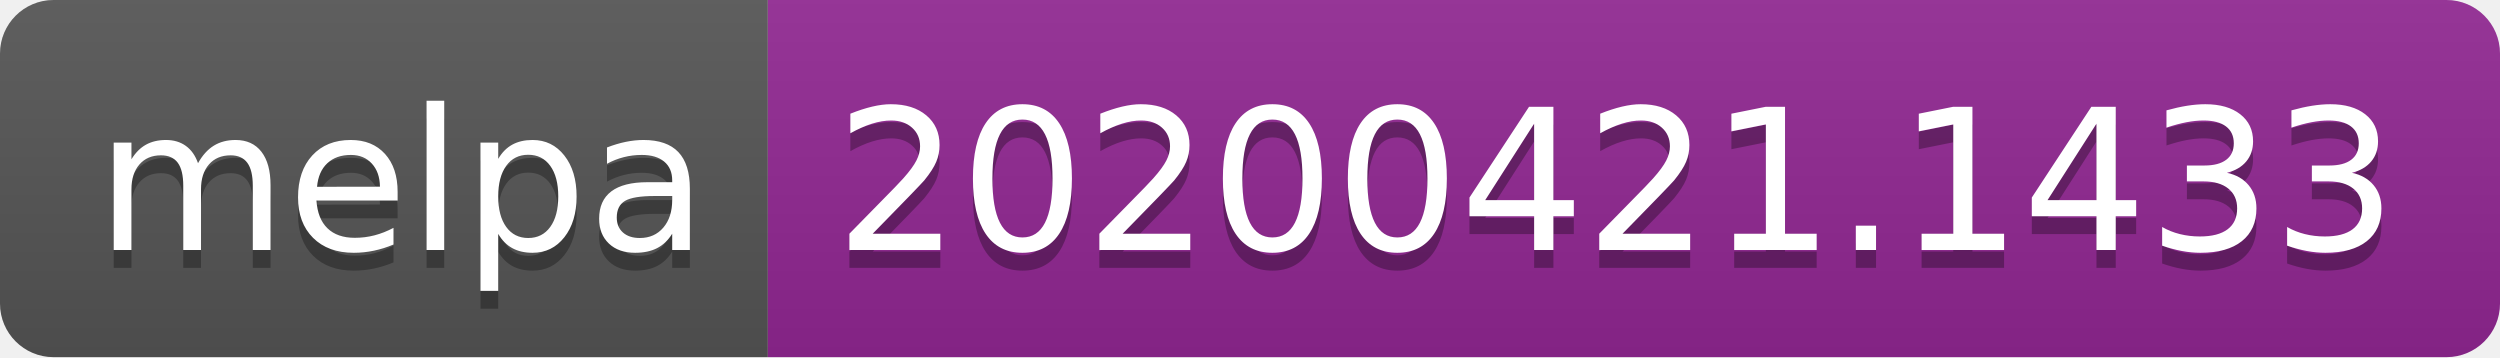
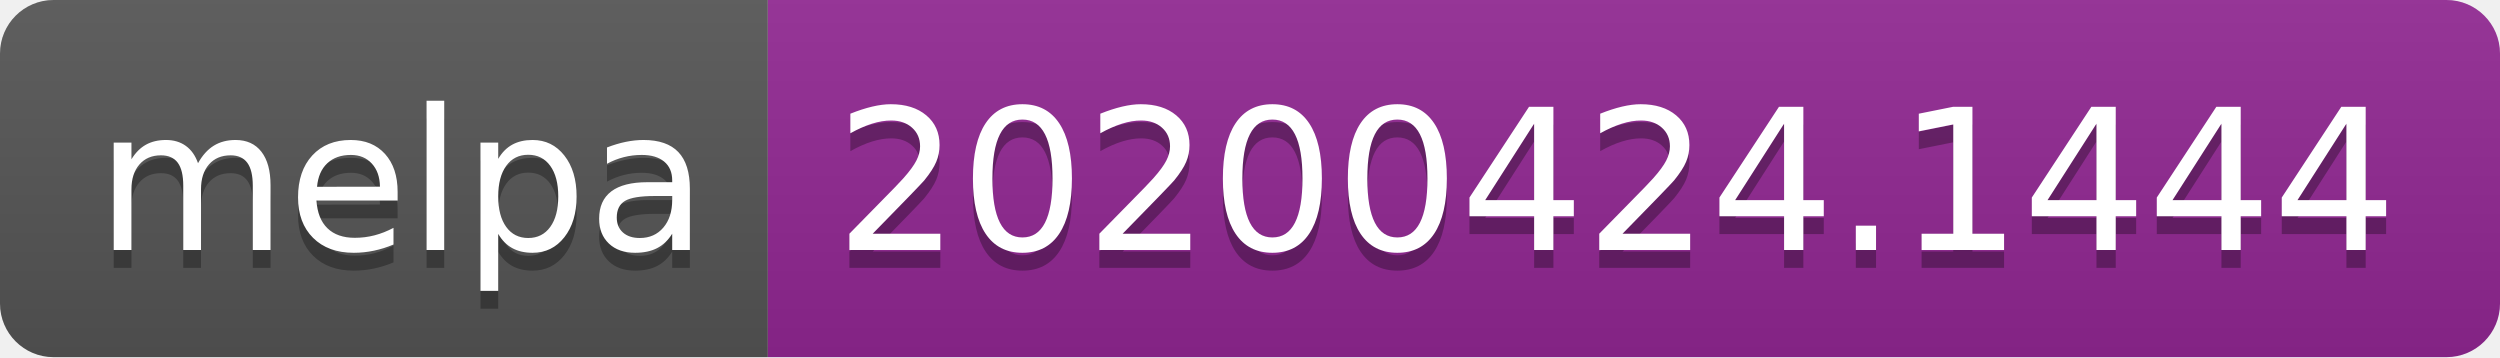
<svg xmlns="http://www.w3.org/2000/svg" width="140" height="20">
  <linearGradient id="s" x2="0" y2="100%">
    <stop offset="0" stop-color="#bbb" stop-opacity=".1" />
    <stop offset="1" stop-opacity=".1" />
  </linearGradient>
  <clipPath id="r">
    <rect width="140" height="20" rx="3" fill="#fff" />
  </clipPath>
  <g clip-path="url(#r)">
    <rect width="43" height="20" fill="#555" />
    <rect x="43" width="97" height="20" fill="#922793" />
    <rect width="140" height="20" fill="url(#s)" />
  </g>
  <g fill="#fff" text-anchor="middle" font-family="DejaVu Sans,Verdana,Geneva,sans-serif" font-size="110">
    <text x="225" y="150" fill="#010101" fill-opacity=".3" transform="scale(.1)" textLength="330">melpa</text>
    <text x="225" y="140" transform="scale(.1)" textLength="330">melpa</text>
-     <text x="905" y="150" fill="#010101" fill-opacity=".3" transform="scale(.1)" textLength="870">20200421.1433</text>
-     <text x="905" y="140" transform="scale(.1)" textLength="870">20200421.1433</text>
+     <text x="905" y="150" fill="#010101" fill-opacity=".3" transform="scale(.1)" textLength="870">20200424.1444</text>
+     <text x="905" y="140" transform="scale(.1)" textLength="870">20200424.1444</text>
  </g>
</svg>
